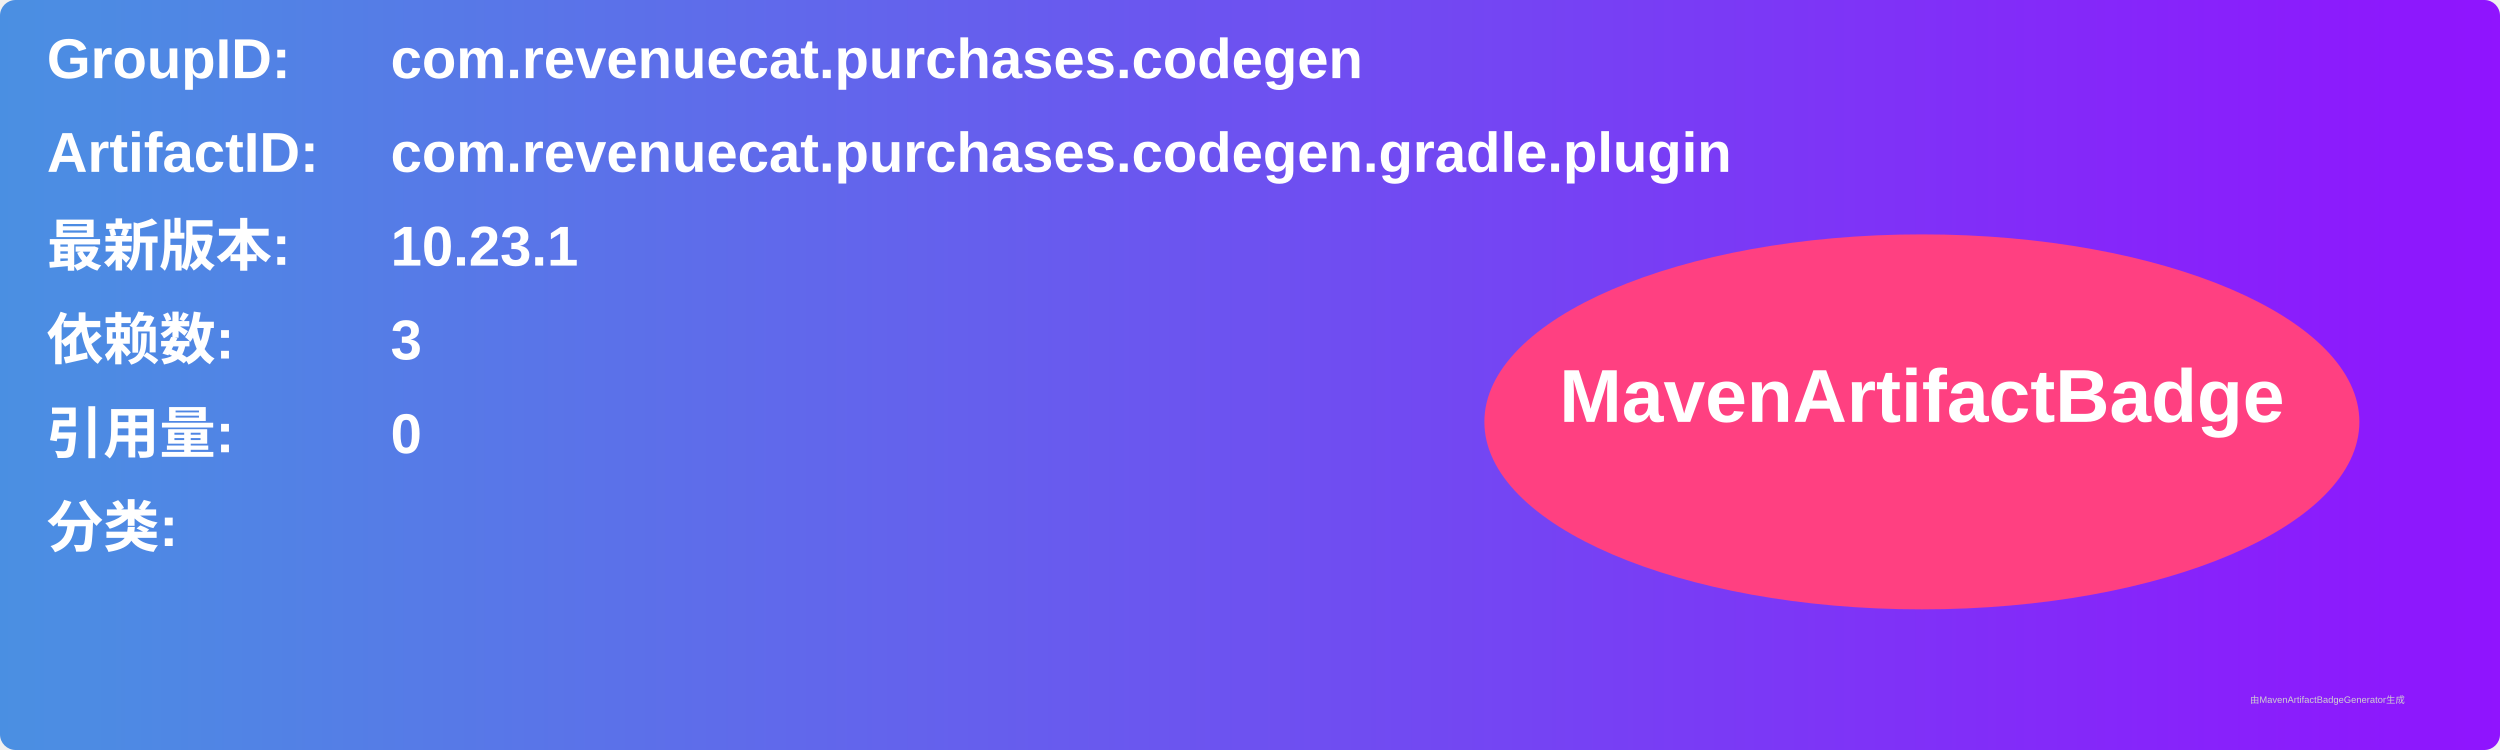
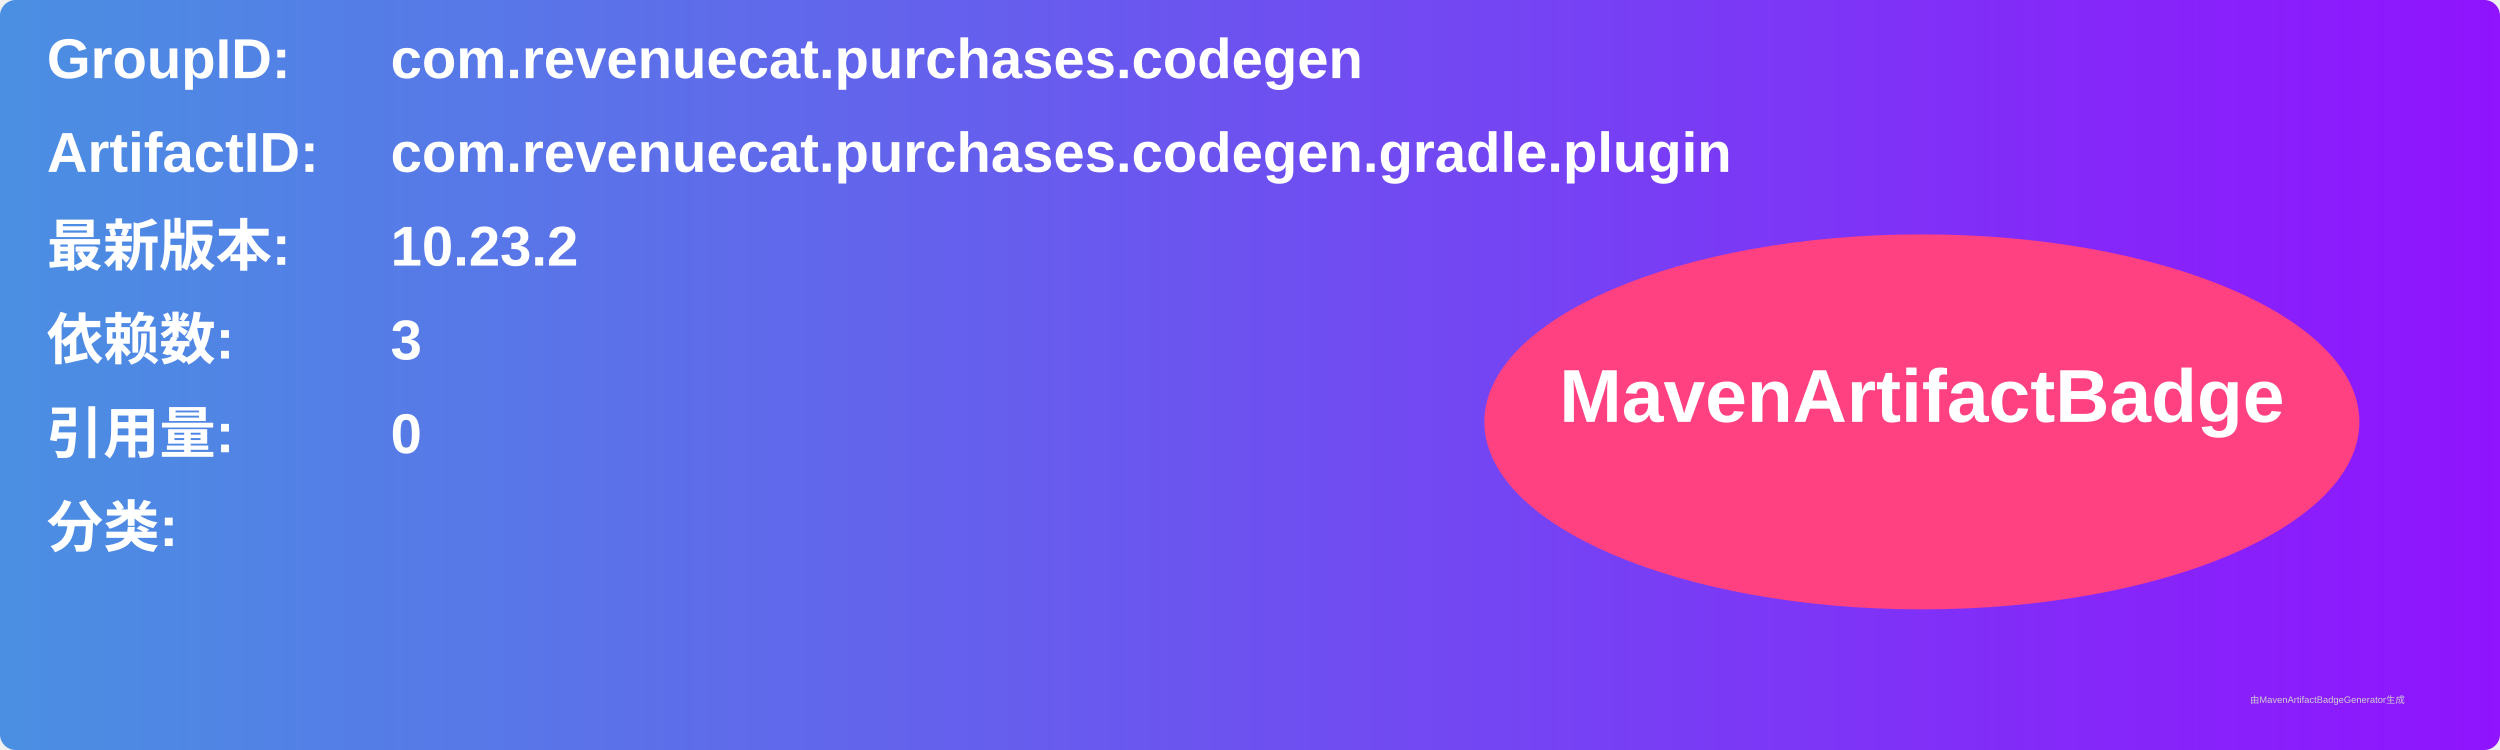
<svg xmlns="http://www.w3.org/2000/svg" width="800" height="240" viewBox="0 0 800 240">
  <linearGradient id="grad" x1="0%" y1="0%" x2="100%" y2="0%">
    <stop offset="0%" stop-color="#4a90e2" />
    <stop offset="100%" stop-color="#9013fe" />
  </linearGradient>
  <rect width="100%" height="100%" rx="5" ry="5" fill="url(#grad)" />
  <g transform="translate(15, 15)">
    <text x="0" y="10" font-family="Arial" font-size="18" fill="white" font-weight="bold" width="260">GroupID:</text>
    <text x="110" y="10" font-family="Arial" font-size="18" fill="white" font-weight="bold" width="460">com.revenuecat.purchases.codegen</text>
    <text x="0" y="40" font-family="Arial" font-size="18" fill="white" font-weight="bold" width="260">ArtifactID:</text>
    <text x="110" y="40" font-family="Arial" font-size="18" fill="white" font-weight="bold" width="460">com.revenuecat.purchases.codegen.gradle.plugin</text>
    <text x="0" y="70" font-family="Arial" font-size="18" fill="white" font-weight="bold">最新版本:</text>
    <text x="110" y="70" font-family="Arial" font-size="18" fill="white" font-weight="bold">
-       <tspan font-weight="bold">10.23.1</tspan>
+       <tspan font-weight="bold">10.23.2</tspan>
    </text>
    <text x="0" y="100" font-family="Arial" font-size="18" fill="white" font-weight="bold">依赖数: </text>
    <text x="110" y="100" font-family="Arial" font-size="18" fill="white">
      <tspan font-weight="bold">3</tspan>
    </text>
    <text x="0" y="130" font-family="Arial" font-size="18" fill="white" font-weight="bold">引用量: </text>
    <text x="110" y="130" font-family="Arial" font-size="18" fill="white">
      <tspan font-weight="bold">0</tspan>
    </text>
    <text x="0" y="160" font-family="Arial" font-size="18" fill="white" font-weight="bold">分类:</text>
    <text x="10" y="190" font-family="Arial" font-size="10" fill="white">
      <tspan font-weight="bold" />
    </text>
    <ellipse cx="600" cy="120" rx="140" ry="60" fill="#ff4081" />
    <text x="600" y="120" text-anchor="middle" font-family="Arial" font-size="24" fill="white" font-weight="bold">MavenArtifactBadge</text>
  </g>
  <text x="720" y="225" font-family="Arial" font-size="3" fill="#d0d0d0">由MavenArtifactBadgeGenerator生成</text>
</svg>
